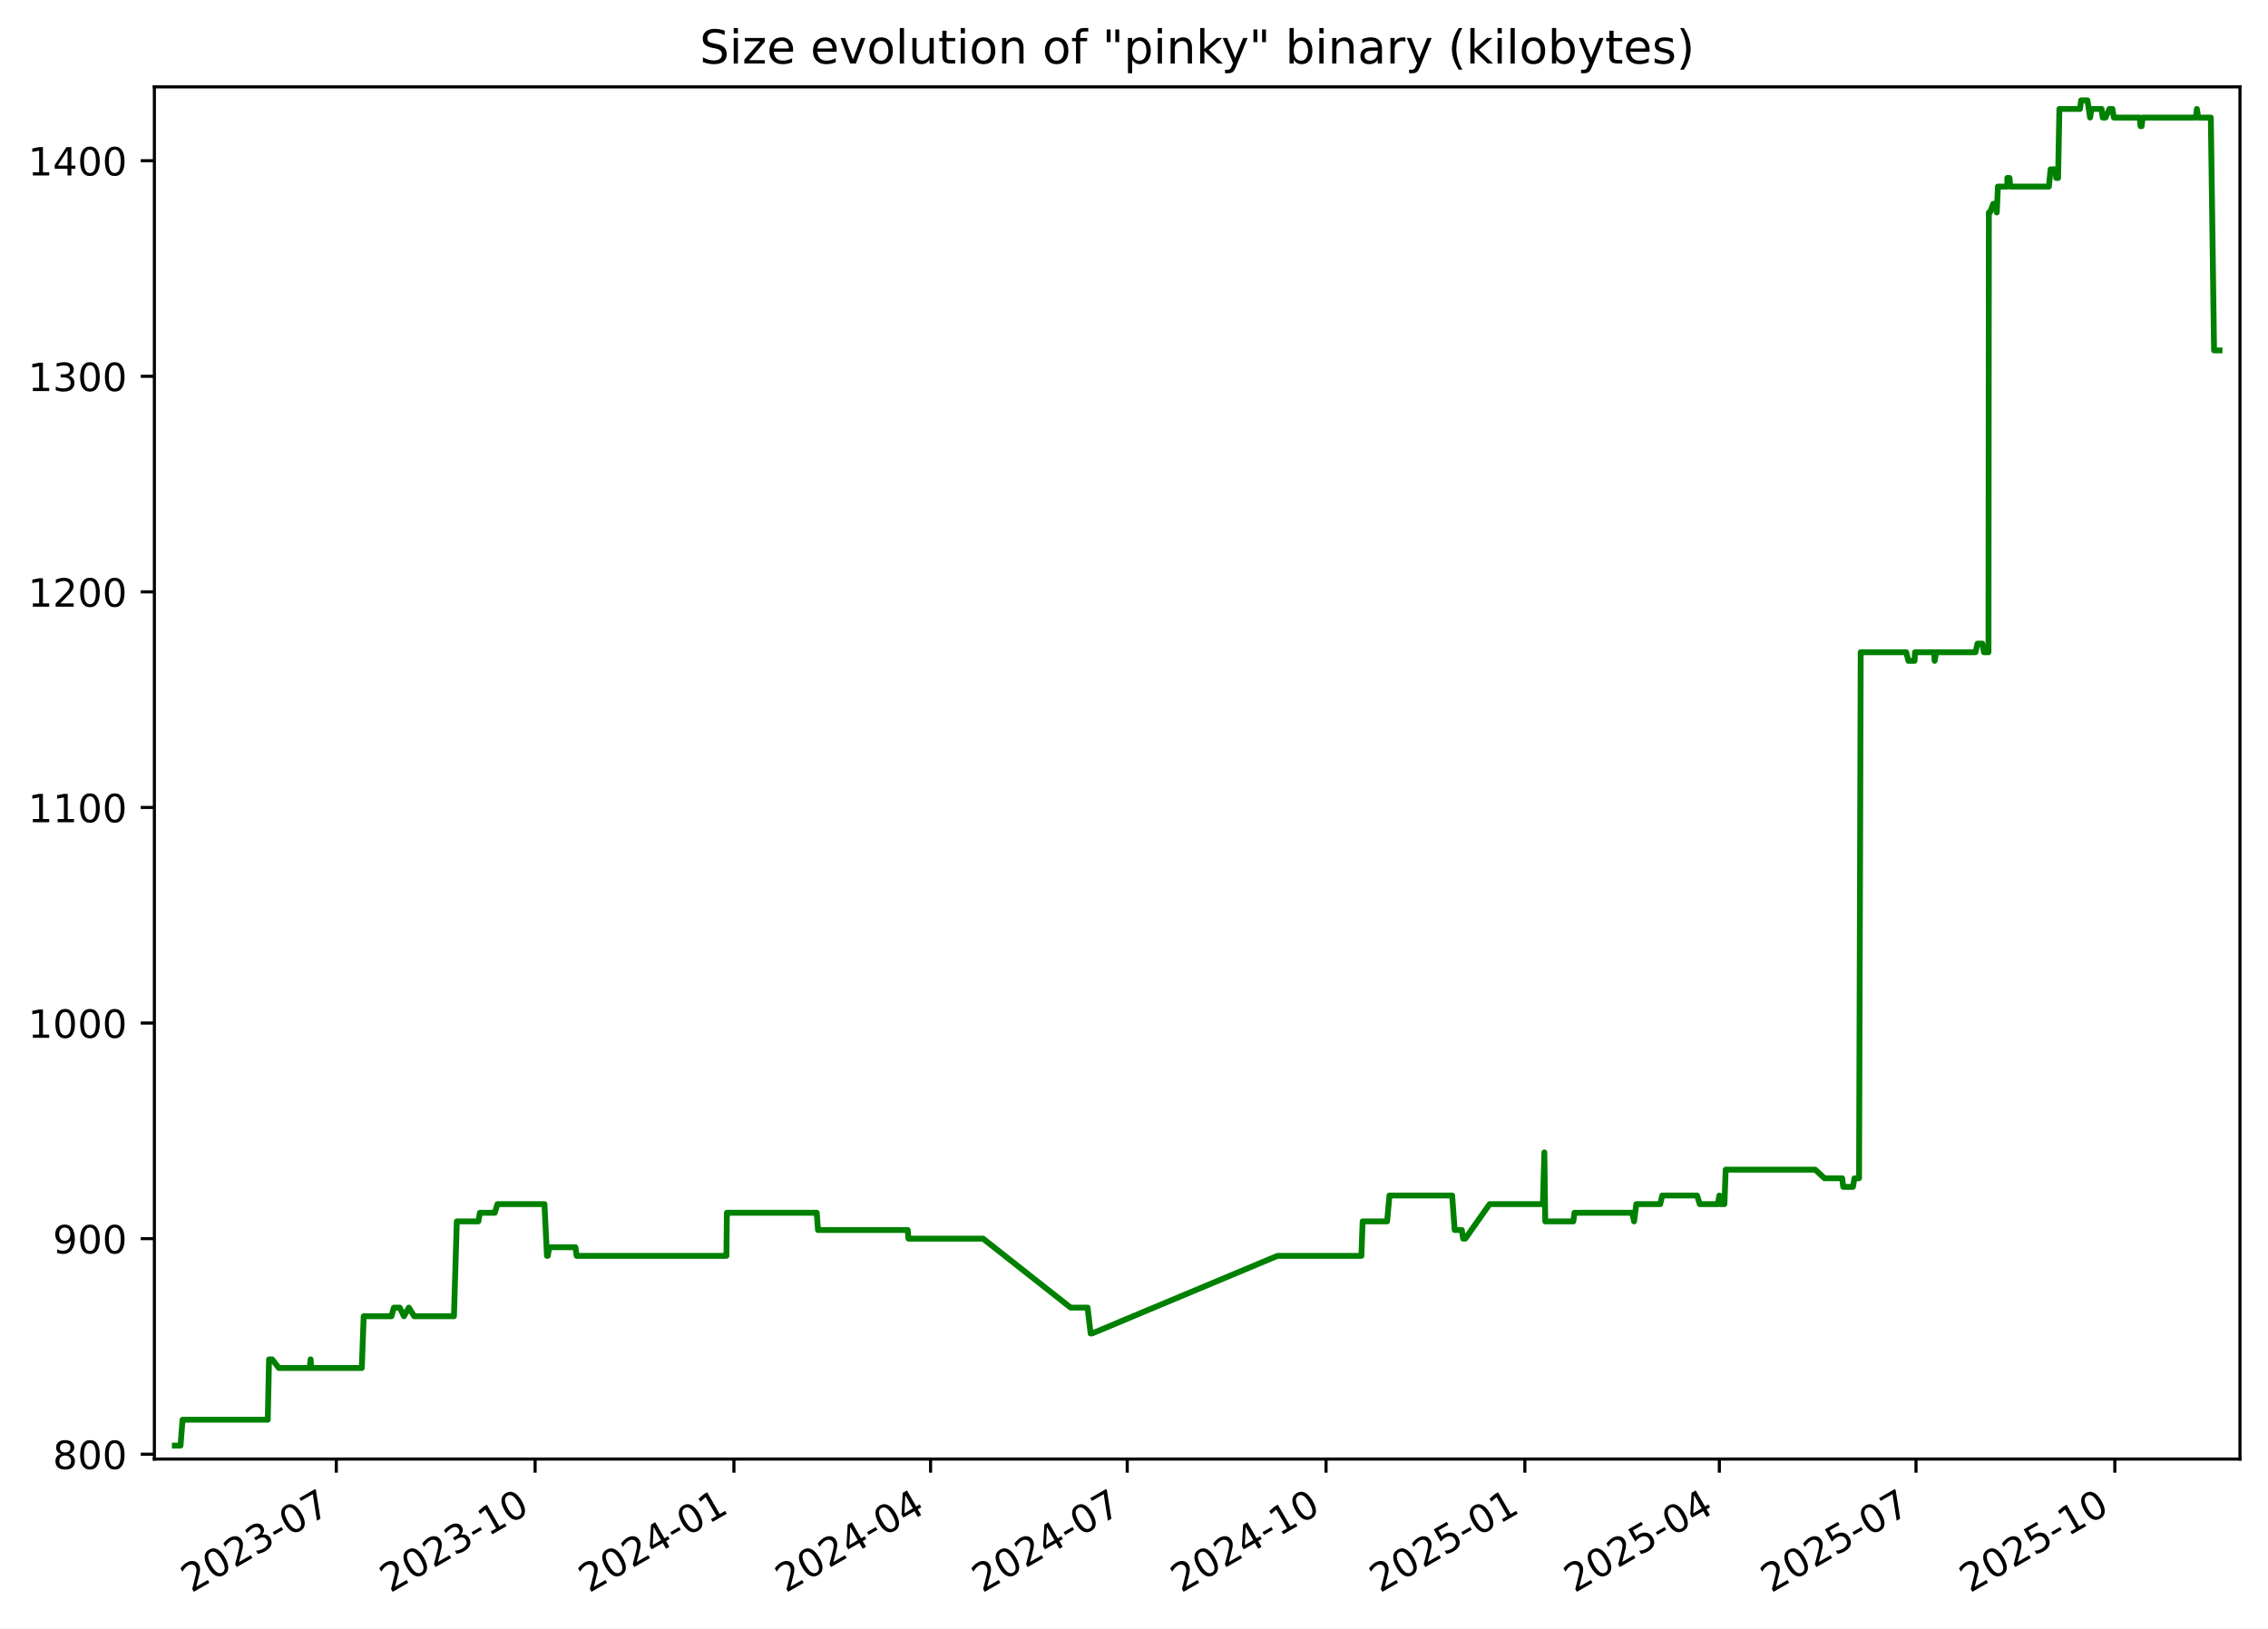
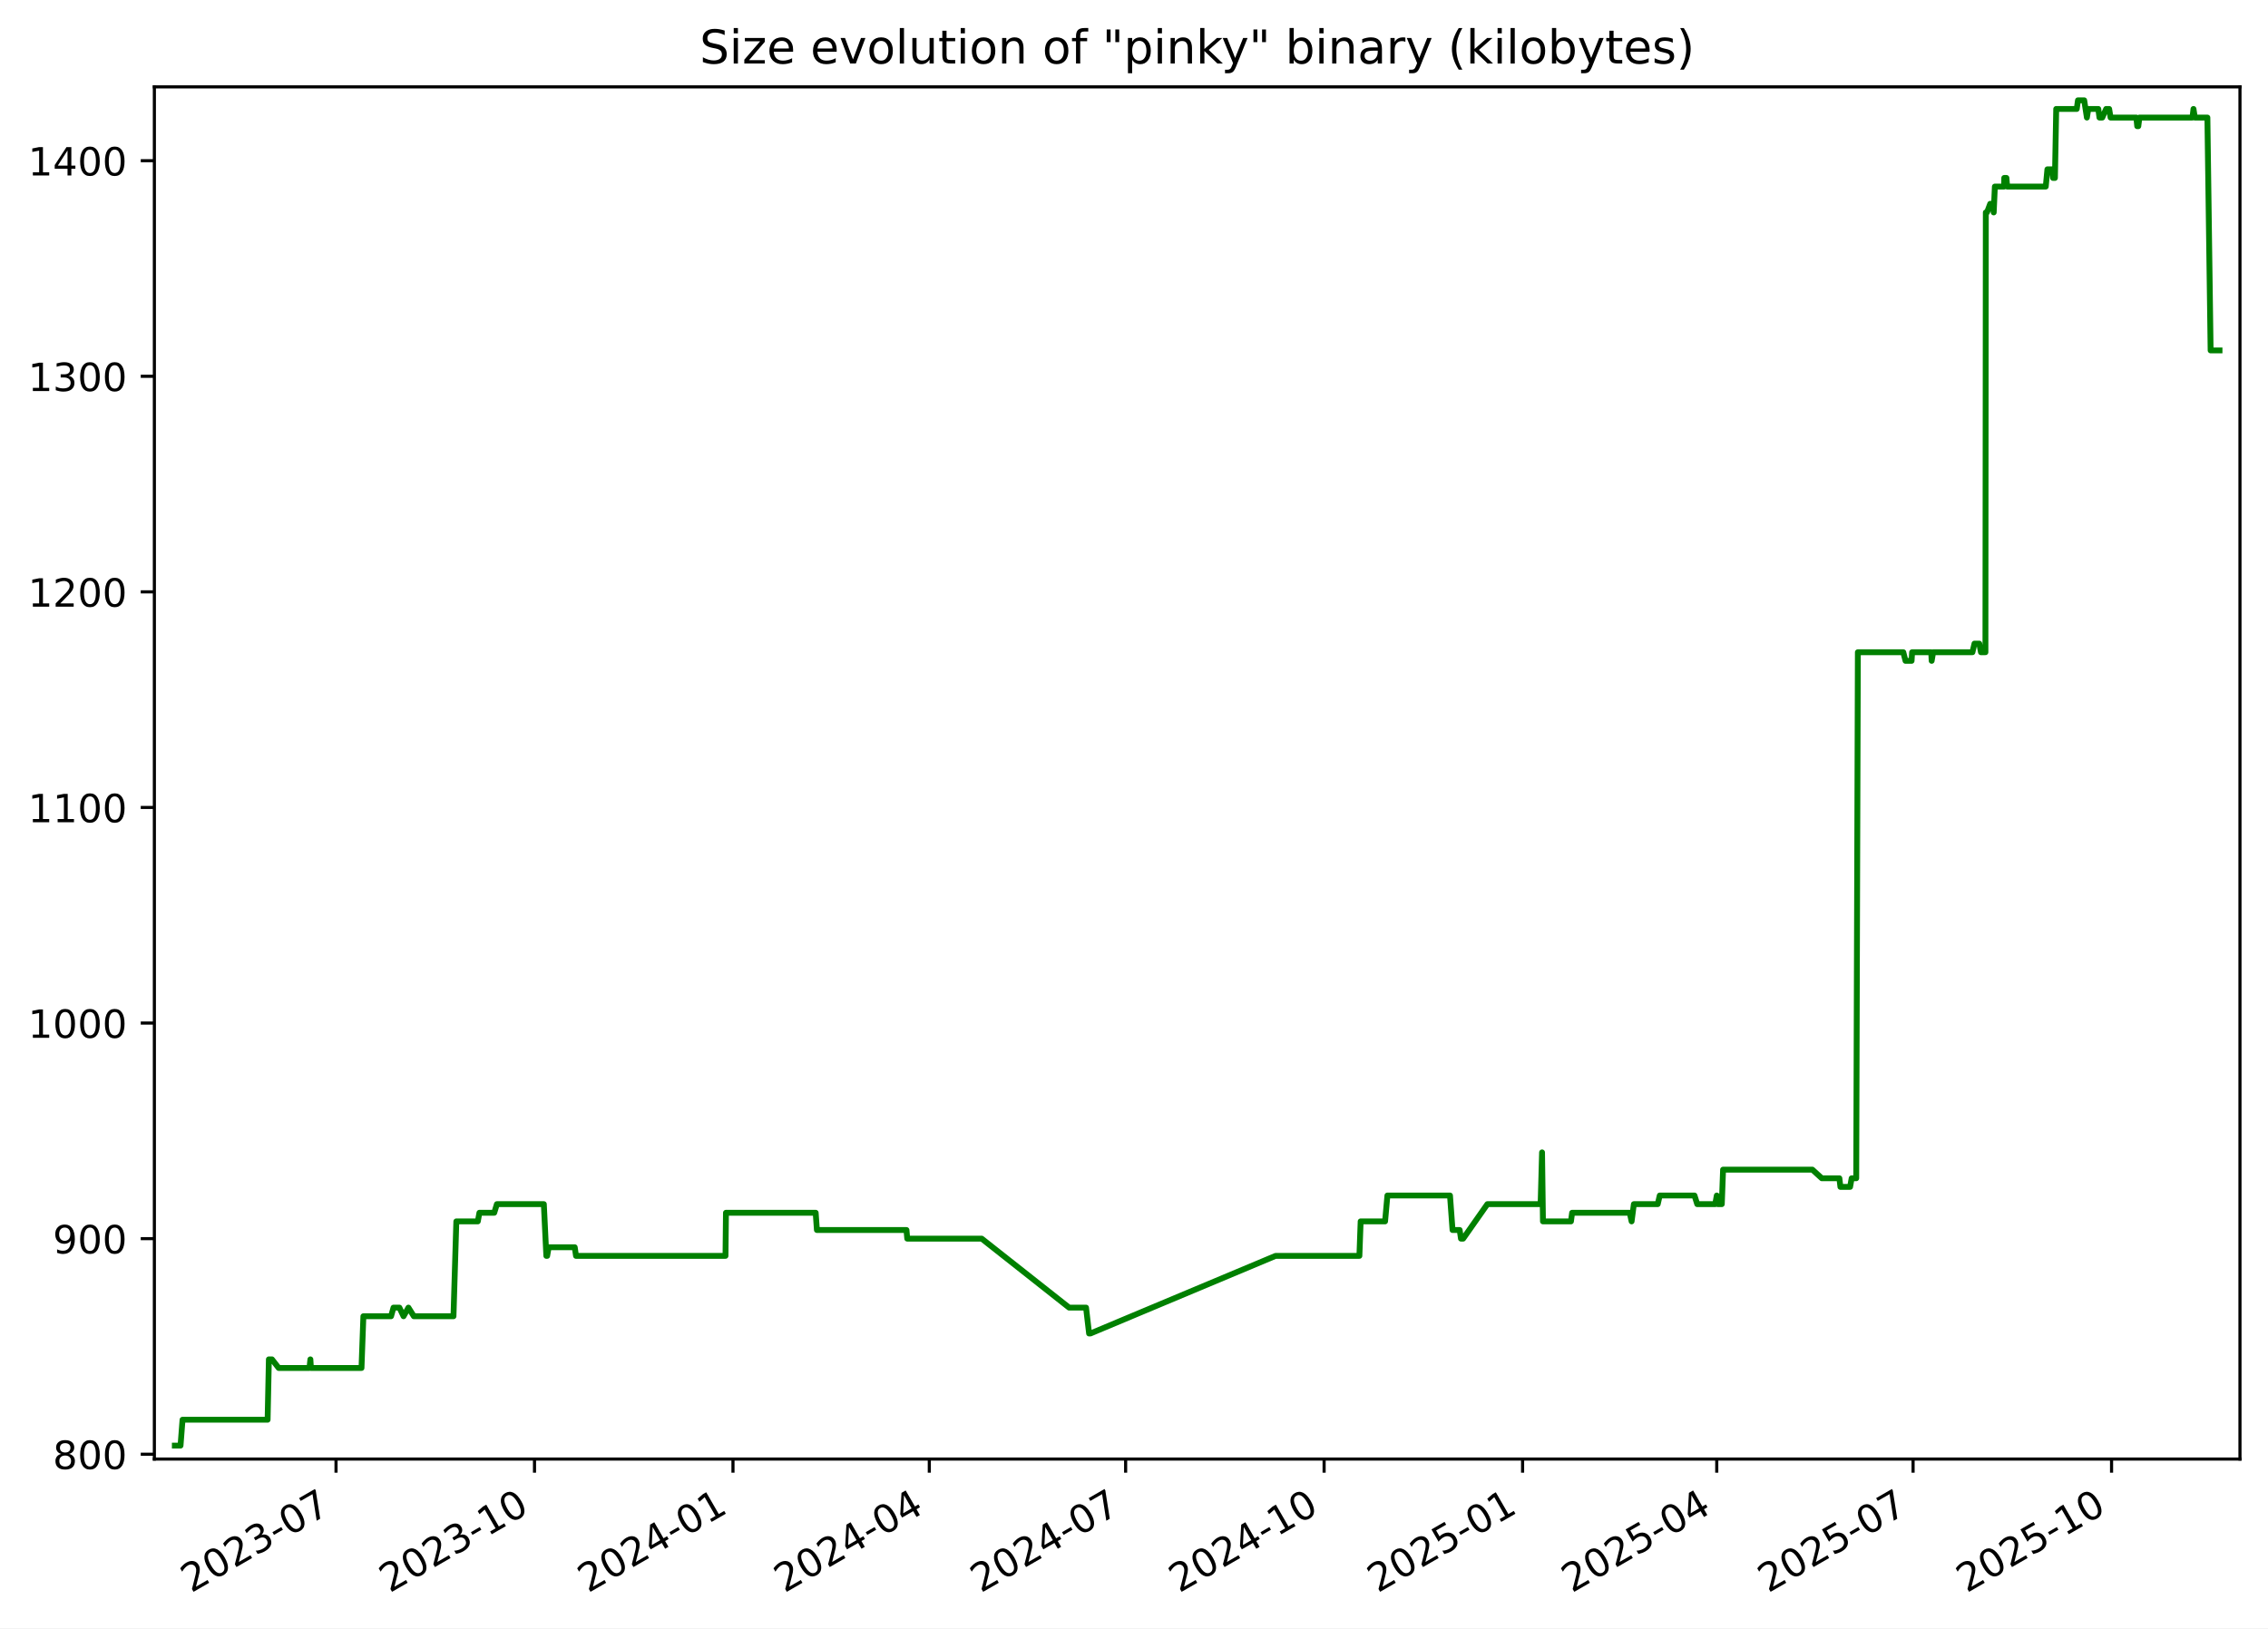
<svg xmlns="http://www.w3.org/2000/svg" xmlns:xlink="http://www.w3.org/1999/xlink" width="582.53pt" height="418.303pt" viewBox="0 0 582.53 418.303" version="1.1">
  <defs>
    <style type="text/css">*{stroke-linejoin: round; stroke-linecap: butt}</style>
  </defs>
  <g id="figure_1">
    <g id="patch_1">
      <path d="M -0 418.303  L 582.53 418.303  L 582.53 0  L -0 0  z " style="fill: #ffffff" />
    </g>
    <g id="axes_1">
      <g id="patch_2">
        <path d="M 39.65 374.83  L 575.33 374.83  L 575.33 22.318  L 39.65 22.318  z " style="fill: #ffffff" />
      </g>
      <g id="matplotlib.axis_1">
        <g id="xtick_1">
          <g id="line2d_1">
            <defs>
-               <path id="mf18a53959d" d="M 0 0  L 0 3.5  " style="stroke: #000000; stroke-width: 0.8" />
+               <path id="m7c7db2fc46" d="M 0 0  L 0 3.5  " style="stroke: #000000; stroke-width: 0.8" />
            </defs>
            <g>
-               <use xlink:href="#mf18a53959d" x="86.376" y="374.83" style="stroke: #000000; stroke-width: 0.8" />
+               <use xlink:href="#m7c7db2fc46" x="86.306" y="374.83" style="stroke: #000000; stroke-width: 0.8" />
            </g>
          </g>
          <g id="text_1">
-             <g transform="translate(49.15102 409.302) rotate(-30) scale(0.1 -0.1)">
+             <g transform="translate(49.08125 409.302) rotate(-30) scale(0.1 -0.1)">
              <defs>
                <path id="DejaVuSans-32" d="M 1228 531  L 3431 531  L 3431 0  L 469 0  L 469 531  Q 828 903 1448 1529  Q 2069 2156 2228 2338  Q 2531 2678 2651 2914  Q 2772 3150 2772 3378  Q 2772 3750 2511 3984  Q 2250 4219 1831 4219  Q 1534 4219 1204 4116  Q 875 4013 500 3803  L 500 4441  Q 881 4594 1212 4672  Q 1544 4750 1819 4750  Q 2544 4750 2975 4387  Q 3406 4025 3406 3419  Q 3406 3131 3298 2873  Q 3191 2616 2906 2266  Q 2828 2175 2409 1742  Q 1991 1309 1228 531  z " transform="scale(0.015625)" />
                <path id="DejaVuSans-30" d="M 2034 4250  Q 1547 4250 1301 3770  Q 1056 3291 1056 2328  Q 1056 1369 1301 889  Q 1547 409 2034 409  Q 2525 409 2770 889  Q 3016 1369 3016 2328  Q 3016 3291 2770 3770  Q 2525 4250 2034 4250  z M 2034 4750  Q 2819 4750 3233 4129  Q 3647 3509 3647 2328  Q 3647 1150 3233 529  Q 2819 -91 2034 -91  Q 1250 -91 836 529  Q 422 1150 422 2328  Q 422 3509 836 4129  Q 1250 4750 2034 4750  z " transform="scale(0.015625)" />
                <path id="DejaVuSans-33" d="M 2597 2516  Q 3050 2419 3304 2112  Q 3559 1806 3559 1356  Q 3559 666 3084 287  Q 2609 -91 1734 -91  Q 1441 -91 1130 -33  Q 819 25 488 141  L 488 750  Q 750 597 1062 519  Q 1375 441 1716 441  Q 2309 441 2620 675  Q 2931 909 2931 1356  Q 2931 1769 2642 2001  Q 2353 2234 1838 2234  L 1294 2234  L 1294 2753  L 1863 2753  Q 2328 2753 2575 2939  Q 2822 3125 2822 3475  Q 2822 3834 2567 4026  Q 2313 4219 1838 4219  Q 1578 4219 1281 4162  Q 984 4106 628 3988  L 628 4550  Q 988 4650 1302 4700  Q 1616 4750 1894 4750  Q 2613 4750 3031 4423  Q 3450 4097 3450 3541  Q 3450 3153 3228 2886  Q 3006 2619 2597 2516  z " transform="scale(0.015625)" />
                <path id="DejaVuSans-2d" d="M 313 2009  L 1997 2009  L 1997 1497  L 313 1497  L 313 2009  z " transform="scale(0.015625)" />
                <path id="DejaVuSans-37" d="M 525 4666  L 3525 4666  L 3525 4397  L 1831 0  L 1172 0  L 2766 4134  L 525 4134  L 525 4666  z " transform="scale(0.015625)" />
              </defs>
              <use xlink:href="#DejaVuSans-32" />
              <use xlink:href="#DejaVuSans-30" x="63.623" />
              <use xlink:href="#DejaVuSans-32" x="127.246" />
              <use xlink:href="#DejaVuSans-33" x="190.869" />
              <use xlink:href="#DejaVuSans-2d" x="254.492" />
              <use xlink:href="#DejaVuSans-30" x="290.576" />
              <use xlink:href="#DejaVuSans-37" x="354.199" />
            </g>
          </g>
        </g>
        <g id="xtick_2">
          <g id="line2d_2">
            <g>
-               <use xlink:href="#mf18a53959d" x="137.441" y="374.83" style="stroke: #000000; stroke-width: 0.8" />
+               <use xlink:href="#m7c7db2fc46" x="137.285" y="374.83" style="stroke: #000000; stroke-width: 0.8" />
            </g>
          </g>
          <g id="text_2">
-             <g transform="translate(100.2161 409.302) rotate(-30) scale(0.1 -0.1)">
+             <g transform="translate(100.0605 409.302) rotate(-30) scale(0.1 -0.1)">
              <defs>
                <path id="DejaVuSans-31" d="M 794 531  L 1825 531  L 1825 4091  L 703 3866  L 703 4441  L 1819 4666  L 2450 4666  L 2450 531  L 3481 531  L 3481 0  L 794 0  L 794 531  z " transform="scale(0.015625)" />
              </defs>
              <use xlink:href="#DejaVuSans-32" />
              <use xlink:href="#DejaVuSans-30" x="63.623" />
              <use xlink:href="#DejaVuSans-32" x="127.246" />
              <use xlink:href="#DejaVuSans-33" x="190.869" />
              <use xlink:href="#DejaVuSans-2d" x="254.492" />
              <use xlink:href="#DejaVuSans-31" x="290.576" />
              <use xlink:href="#DejaVuSans-30" x="354.199" />
            </g>
          </g>
        </g>
        <g id="xtick_3">
          <g id="line2d_3">
            <g>
-               <use xlink:href="#mf18a53959d" x="188.506" y="374.83" style="stroke: #000000; stroke-width: 0.8" />
+               <use xlink:href="#m7c7db2fc46" x="188.264" y="374.83" style="stroke: #000000; stroke-width: 0.8" />
            </g>
          </g>
          <g id="text_3">
-             <g transform="translate(151.2812 409.302) rotate(-30) scale(0.1 -0.1)">
+             <g transform="translate(151.0397 409.302) rotate(-30) scale(0.1 -0.1)">
              <defs>
                <path id="DejaVuSans-34" d="M 2419 4116  L 825 1625  L 2419 1625  L 2419 4116  z M 2253 4666  L 3047 4666  L 3047 1625  L 3713 1625  L 3713 1100  L 3047 1100  L 3047 0  L 2419 0  L 2419 1100  L 313 1100  L 313 1709  L 2253 4666  z " transform="scale(0.015625)" />
              </defs>
              <use xlink:href="#DejaVuSans-32" />
              <use xlink:href="#DejaVuSans-30" x="63.623" />
              <use xlink:href="#DejaVuSans-32" x="127.246" />
              <use xlink:href="#DejaVuSans-34" x="190.869" />
              <use xlink:href="#DejaVuSans-2d" x="254.492" />
              <use xlink:href="#DejaVuSans-30" x="290.576" />
              <use xlink:href="#DejaVuSans-31" x="354.199" />
            </g>
          </g>
        </g>
        <g id="xtick_4">
          <g id="line2d_4">
            <g>
-               <use xlink:href="#mf18a53959d" x="239.016" y="374.83" style="stroke: #000000; stroke-width: 0.8" />
+               <use xlink:href="#m7c7db2fc46" x="238.69" y="374.83" style="stroke: #000000; stroke-width: 0.8" />
            </g>
          </g>
          <g id="text_4">
-             <g transform="translate(201.7913 409.302) rotate(-30) scale(0.1 -0.1)">
+             <g transform="translate(201.4647 409.302) rotate(-30) scale(0.1 -0.1)">
              <use xlink:href="#DejaVuSans-32" />
              <use xlink:href="#DejaVuSans-30" x="63.623" />
              <use xlink:href="#DejaVuSans-32" x="127.246" />
              <use xlink:href="#DejaVuSans-34" x="190.869" />
              <use xlink:href="#DejaVuSans-2d" x="254.492" />
              <use xlink:href="#DejaVuSans-30" x="290.576" />
              <use xlink:href="#DejaVuSans-34" x="354.199" />
            </g>
          </g>
        </g>
        <g id="xtick_5">
          <g id="line2d_5">
            <g>
-               <use xlink:href="#mf18a53959d" x="289.526" y="374.83" style="stroke: #000000; stroke-width: 0.8" />
+               <use xlink:href="#m7c7db2fc46" x="289.115" y="374.83" style="stroke: #000000; stroke-width: 0.8" />
            </g>
          </g>
          <g id="text_5">
-             <g transform="translate(252.3014 409.302) rotate(-30) scale(0.1 -0.1)">
+             <g transform="translate(251.8898 409.302) rotate(-30) scale(0.1 -0.1)">
              <use xlink:href="#DejaVuSans-32" />
              <use xlink:href="#DejaVuSans-30" x="63.623" />
              <use xlink:href="#DejaVuSans-32" x="127.246" />
              <use xlink:href="#DejaVuSans-34" x="190.869" />
              <use xlink:href="#DejaVuSans-2d" x="254.492" />
              <use xlink:href="#DejaVuSans-30" x="290.576" />
              <use xlink:href="#DejaVuSans-37" x="354.199" />
            </g>
          </g>
        </g>
        <g id="xtick_6">
          <g id="line2d_6">
            <g>
-               <use xlink:href="#mf18a53959d" x="340.591" y="374.83" style="stroke: #000000; stroke-width: 0.8" />
+               <use xlink:href="#m7c7db2fc46" x="340.094" y="374.83" style="stroke: #000000; stroke-width: 0.8" />
            </g>
          </g>
          <g id="text_6">
-             <g transform="translate(303.3665 409.302) rotate(-30) scale(0.1 -0.1)">
+             <g transform="translate(302.869 409.302) rotate(-30) scale(0.1 -0.1)">
              <use xlink:href="#DejaVuSans-32" />
              <use xlink:href="#DejaVuSans-30" x="63.623" />
              <use xlink:href="#DejaVuSans-32" x="127.246" />
              <use xlink:href="#DejaVuSans-34" x="190.869" />
              <use xlink:href="#DejaVuSans-2d" x="254.492" />
              <use xlink:href="#DejaVuSans-31" x="290.576" />
              <use xlink:href="#DejaVuSans-30" x="354.199" />
            </g>
          </g>
        </g>
        <g id="xtick_7">
          <g id="line2d_7">
            <g>
-               <use xlink:href="#mf18a53959d" x="391.656" y="374.83" style="stroke: #000000; stroke-width: 0.8" />
+               <use xlink:href="#m7c7db2fc46" x="391.073" y="374.83" style="stroke: #000000; stroke-width: 0.8" />
            </g>
          </g>
          <g id="text_7">
-             <g transform="translate(354.4316 409.302) rotate(-30) scale(0.1 -0.1)">
+             <g transform="translate(353.8482 409.302) rotate(-30) scale(0.1 -0.1)">
              <defs>
                <path id="DejaVuSans-35" d="M 691 4666  L 3169 4666  L 3169 4134  L 1269 4134  L 1269 2991  Q 1406 3038 1543 3061  Q 1681 3084 1819 3084  Q 2600 3084 3056 2656  Q 3513 2228 3513 1497  Q 3513 744 3044 326  Q 2575 -91 1722 -91  Q 1428 -91 1123 -41  Q 819 9 494 109  L 494 744  Q 775 591 1075 516  Q 1375 441 1709 441  Q 2250 441 2565 725  Q 2881 1009 2881 1497  Q 2881 1984 2565 2268  Q 2250 2553 1709 2553  Q 1456 2553 1204 2497  Q 953 2441 691 2322  L 691 4666  z " transform="scale(0.015625)" />
              </defs>
              <use xlink:href="#DejaVuSans-32" />
              <use xlink:href="#DejaVuSans-30" x="63.623" />
              <use xlink:href="#DejaVuSans-32" x="127.246" />
              <use xlink:href="#DejaVuSans-35" x="190.869" />
              <use xlink:href="#DejaVuSans-2d" x="254.492" />
              <use xlink:href="#DejaVuSans-30" x="290.576" />
              <use xlink:href="#DejaVuSans-31" x="354.199" />
            </g>
          </g>
        </g>
        <g id="xtick_8">
          <g id="line2d_8">
            <g>
-               <use xlink:href="#mf18a53959d" x="441.611" y="374.83" style="stroke: #000000; stroke-width: 0.8" />
+               <use xlink:href="#m7c7db2fc46" x="440.944" y="374.83" style="stroke: #000000; stroke-width: 0.8" />
            </g>
          </g>
          <g id="text_8">
-             <g transform="translate(404.3866 409.302) rotate(-30) scale(0.1 -0.1)">
+             <g transform="translate(403.7192 409.302) rotate(-30) scale(0.1 -0.1)">
              <use xlink:href="#DejaVuSans-32" />
              <use xlink:href="#DejaVuSans-30" x="63.623" />
              <use xlink:href="#DejaVuSans-32" x="127.246" />
              <use xlink:href="#DejaVuSans-35" x="190.869" />
              <use xlink:href="#DejaVuSans-2d" x="254.492" />
              <use xlink:href="#DejaVuSans-30" x="290.576" />
              <use xlink:href="#DejaVuSans-34" x="354.199" />
            </g>
          </g>
        </g>
        <g id="xtick_9">
          <g id="line2d_9">
            <g>
-               <use xlink:href="#mf18a53959d" x="492.121" y="374.83" style="stroke: #000000; stroke-width: 0.8" />
+               <use xlink:href="#m7c7db2fc46" x="491.369" y="374.83" style="stroke: #000000; stroke-width: 0.8" />
            </g>
          </g>
          <g id="text_9">
-             <g transform="translate(454.8966 409.302) rotate(-30) scale(0.1 -0.1)">
+             <g transform="translate(454.1443 409.302) rotate(-30) scale(0.1 -0.1)">
              <use xlink:href="#DejaVuSans-32" />
              <use xlink:href="#DejaVuSans-30" x="63.623" />
              <use xlink:href="#DejaVuSans-32" x="127.246" />
              <use xlink:href="#DejaVuSans-35" x="190.869" />
              <use xlink:href="#DejaVuSans-2d" x="254.492" />
              <use xlink:href="#DejaVuSans-30" x="290.576" />
              <use xlink:href="#DejaVuSans-37" x="354.199" />
            </g>
          </g>
        </g>
        <g id="xtick_10">
          <g id="line2d_10">
            <g>
-               <use xlink:href="#mf18a53959d" x="543.187" y="374.83" style="stroke: #000000; stroke-width: 0.8" />
+               <use xlink:href="#m7c7db2fc46" x="542.348" y="374.83" style="stroke: #000000; stroke-width: 0.8" />
            </g>
          </g>
          <g id="text_10">
-             <g transform="translate(505.9618 409.302) rotate(-30) scale(0.1 -0.1)">
+             <g transform="translate(505.1235 409.302) rotate(-30) scale(0.1 -0.1)">
              <use xlink:href="#DejaVuSans-32" />
              <use xlink:href="#DejaVuSans-30" x="63.623" />
              <use xlink:href="#DejaVuSans-32" x="127.246" />
              <use xlink:href="#DejaVuSans-35" x="190.869" />
              <use xlink:href="#DejaVuSans-2d" x="254.492" />
              <use xlink:href="#DejaVuSans-31" x="290.576" />
              <use xlink:href="#DejaVuSans-30" x="354.199" />
            </g>
          </g>
        </g>
      </g>
      <g id="matplotlib.axis_2">
        <g id="ytick_1">
          <g id="line2d_11">
            <defs>
-               <path id="ma316e2577e" d="M 0 0  L -3.5 0  " style="stroke: #000000; stroke-width: 0.8" />
+               <path id="m5fd659fd12" d="M 0 0  L -3.5 0  " style="stroke: #000000; stroke-width: 0.8" />
            </defs>
            <g>
-               <use xlink:href="#ma316e2577e" x="39.65" y="373.59" style="stroke: #000000; stroke-width: 0.8" />
+               <use xlink:href="#m5fd659fd12" x="39.65" y="373.59" style="stroke: #000000; stroke-width: 0.8" />
            </g>
          </g>
          <g id="text_11">
            <g transform="translate(13.5625 377.3887) scale(0.1 -0.1)">
              <defs>
                <path id="DejaVuSans-38" d="M 2034 2216  Q 1584 2216 1326 1975  Q 1069 1734 1069 1313  Q 1069 891 1326 650  Q 1584 409 2034 409  Q 2484 409 2743 651  Q 3003 894 3003 1313  Q 3003 1734 2745 1975  Q 2488 2216 2034 2216  z M 1403 2484  Q 997 2584 770 2862  Q 544 3141 544 3541  Q 544 4100 942 4425  Q 1341 4750 2034 4750  Q 2731 4750 3128 4425  Q 3525 4100 3525 3541  Q 3525 3141 3298 2862  Q 3072 2584 2669 2484  Q 3125 2378 3379 2068  Q 3634 1759 3634 1313  Q 3634 634 3220 271  Q 2806 -91 2034 -91  Q 1263 -91 848 271  Q 434 634 434 1313  Q 434 1759 690 2068  Q 947 2378 1403 2484  z M 1172 3481  Q 1172 3119 1398 2916  Q 1625 2713 2034 2713  Q 2441 2713 2670 2916  Q 2900 3119 2900 3481  Q 2900 3844 2670 4047  Q 2441 4250 2034 4250  Q 1625 4250 1398 4047  Q 1172 3844 1172 3481  z " transform="scale(0.015625)" />
              </defs>
              <use xlink:href="#DejaVuSans-38" />
              <use xlink:href="#DejaVuSans-30" x="63.623" />
              <use xlink:href="#DejaVuSans-30" x="127.246" />
            </g>
          </g>
        </g>
        <g id="ytick_2">
          <g id="line2d_12">
            <g>
-               <use xlink:href="#ma316e2577e" x="39.65" y="318.205" style="stroke: #000000; stroke-width: 0.8" />
+               <use xlink:href="#m5fd659fd12" x="39.65" y="318.205" style="stroke: #000000; stroke-width: 0.8" />
            </g>
          </g>
          <g id="text_12">
            <g transform="translate(13.5625 322.0041) scale(0.1 -0.1)">
              <defs>
                <path id="DejaVuSans-39" d="M 703 97  L 703 672  Q 941 559 1184 500  Q 1428 441 1663 441  Q 2288 441 2617 861  Q 2947 1281 2994 2138  Q 2813 1869 2534 1725  Q 2256 1581 1919 1581  Q 1219 1581 811 2004  Q 403 2428 403 3163  Q 403 3881 828 4315  Q 1253 4750 1959 4750  Q 2769 4750 3195 4129  Q 3622 3509 3622 2328  Q 3622 1225 3098 567  Q 2575 -91 1691 -91  Q 1453 -91 1209 -44  Q 966 3 703 97  z M 1959 2075  Q 2384 2075 2632 2365  Q 2881 2656 2881 3163  Q 2881 3666 2632 3958  Q 2384 4250 1959 4250  Q 1534 4250 1286 3958  Q 1038 3666 1038 3163  Q 1038 2656 1286 2365  Q 1534 2075 1959 2075  z " transform="scale(0.015625)" />
              </defs>
              <use xlink:href="#DejaVuSans-39" />
              <use xlink:href="#DejaVuSans-30" x="63.623" />
              <use xlink:href="#DejaVuSans-30" x="127.246" />
            </g>
          </g>
        </g>
        <g id="ytick_3">
          <g id="line2d_13">
            <g>
-               <use xlink:href="#ma316e2577e" x="39.65" y="262.82" style="stroke: #000000; stroke-width: 0.8" />
+               <use xlink:href="#m5fd659fd12" x="39.65" y="262.82" style="stroke: #000000; stroke-width: 0.8" />
            </g>
          </g>
          <g id="text_13">
            <g transform="translate(7.2 266.6195) scale(0.1 -0.1)">
              <use xlink:href="#DejaVuSans-31" />
              <use xlink:href="#DejaVuSans-30" x="63.623" />
              <use xlink:href="#DejaVuSans-30" x="127.246" />
              <use xlink:href="#DejaVuSans-30" x="190.869" />
            </g>
          </g>
        </g>
        <g id="ytick_4">
          <g id="line2d_14">
            <g>
-               <use xlink:href="#ma316e2577e" x="39.65" y="207.436" style="stroke: #000000; stroke-width: 0.8" />
+               <use xlink:href="#m5fd659fd12" x="39.65" y="207.436" style="stroke: #000000; stroke-width: 0.8" />
            </g>
          </g>
          <g id="text_14">
            <g transform="translate(7.2 211.2349) scale(0.1 -0.1)">
              <use xlink:href="#DejaVuSans-31" />
              <use xlink:href="#DejaVuSans-31" x="63.623" />
              <use xlink:href="#DejaVuSans-30" x="127.246" />
              <use xlink:href="#DejaVuSans-30" x="190.869" />
            </g>
          </g>
        </g>
        <g id="ytick_5">
          <g id="line2d_15">
            <g>
-               <use xlink:href="#ma316e2577e" x="39.65" y="152.051" style="stroke: #000000; stroke-width: 0.8" />
+               <use xlink:href="#m5fd659fd12" x="39.65" y="152.051" style="stroke: #000000; stroke-width: 0.8" />
            </g>
          </g>
          <g id="text_15">
            <g transform="translate(7.2 155.8503) scale(0.1 -0.1)">
              <use xlink:href="#DejaVuSans-31" />
              <use xlink:href="#DejaVuSans-32" x="63.623" />
              <use xlink:href="#DejaVuSans-30" x="127.246" />
              <use xlink:href="#DejaVuSans-30" x="190.869" />
            </g>
          </g>
        </g>
        <g id="ytick_6">
          <g id="line2d_16">
            <g>
-               <use xlink:href="#ma316e2577e" x="39.65" y="96.666" style="stroke: #000000; stroke-width: 0.8" />
+               <use xlink:href="#m5fd659fd12" x="39.65" y="96.666" style="stroke: #000000; stroke-width: 0.8" />
            </g>
          </g>
          <g id="text_16">
            <g transform="translate(7.2 100.4657) scale(0.1 -0.1)">
              <use xlink:href="#DejaVuSans-31" />
              <use xlink:href="#DejaVuSans-33" x="63.623" />
              <use xlink:href="#DejaVuSans-30" x="127.246" />
              <use xlink:href="#DejaVuSans-30" x="190.869" />
            </g>
          </g>
        </g>
        <g id="ytick_7">
          <g id="line2d_17">
            <g>
-               <use xlink:href="#ma316e2577e" x="39.65" y="41.282" style="stroke: #000000; stroke-width: 0.8" />
+               <use xlink:href="#m5fd659fd12" x="39.65" y="41.282" style="stroke: #000000; stroke-width: 0.8" />
            </g>
          </g>
          <g id="text_17">
            <g transform="translate(7.2 45.08104) scale(0.1 -0.1)">
              <use xlink:href="#DejaVuSans-31" />
              <use xlink:href="#DejaVuSans-34" x="63.623" />
              <use xlink:href="#DejaVuSans-30" x="127.246" />
              <use xlink:href="#DejaVuSans-30" x="190.869" />
            </g>
          </g>
        </g>
      </g>
      <g id="line2d_18">
-         <path d="M 44.902 371.374  L 46.371 371.374  L 46.885 364.728  L 68.777 364.728  L 69.102 349.22  L 69.895 349.22  L 71.625 351.436  L 79.544 351.436  L 79.78 349.22  L 79.92 351.436  L 92.931 351.436  L 93.414 338.143  L 100.534 338.143  L 101.164 335.928  L 102.683 335.928  L 103.747 338.143  L 105.005 335.928  L 106.4 338.143  L 116.598 338.143  L 117.329 313.774  L 122.86 313.774  L 123.267 311.559  L 127.085 311.559  L 127.763 309.343  L 139.845 309.343  L 140.488 322.636  L 140.699 322.636  L 141.089 320.42  L 147.795 320.42  L 148.121 322.636  L 186.58 322.636  L 186.7 311.559  L 209.784 311.559  L 210.096 315.99  L 233.143 315.99  L 233.34 318.205  L 252.493 318.205  L 274.99 335.928  L 279.344 335.928  L 280.126 342.574  L 280.464 342.574  L 328.094 322.636  L 349.67 322.636  L 349.993 313.774  L 356.276 313.774  L 356.877 307.128  L 372.98 307.128  L 373.631 315.99  L 375.47 315.99  L 375.799 318.205  L 376.364 318.205  L 382.599 309.343  L 396.294 309.343  L 396.664 296.051  L 396.897 313.774  L 404.1 313.774  L 404.398 311.559  L 419.221 311.559  L 419.702 313.774  L 420.285 309.343  L 426.424 309.343  L 426.946 307.128  L 435.885 307.128  L 436.587 309.343  L 441.221 309.343  L 441.621 307.128  L 441.867 309.343  L 442.91 309.343  L 443.237 300.482  L 466.213 300.482  L 468.638 302.697  L 473.16 302.697  L 473.427 304.913  L 475.916 304.913  L 476.318 302.697  L 477.496 302.697  L 477.918 167.559  L 489.608 167.559  L 490.175 169.774  L 491.74 169.774  L 491.87 167.559  L 496.79 167.559  L 496.902 169.774  L 497.283 167.559  L 507.393 167.559  L 507.917 165.343  L 509.154 165.343  L 509.584 167.559  L 510.737 167.559  L 510.836 54.574  L 511.135 54.574  L 511.962 52.359  L 512.507 52.359  L 512.868 54.574  L 513.161 47.928  L 515.559 47.928  L 515.577 45.713  L 516.139 45.713  L 516.329 47.928  L 526.259 47.928  L 526.679 43.497  L 527.919 43.497  L 528.129 45.713  L 528.618 45.713  L 528.948 27.99  L 534.233 27.99  L 534.541 25.774  L 536.151 25.774  L 536.839 30.205  L 537.206 27.99  L 539.778 27.99  L 540.074 30.205  L 540.796 30.205  L 541.793 27.99  L 542.568 27.99  L 542.937 30.205  L 549.564 30.205  L 549.788 32.42  L 550.069 32.42  L 550.357 30.205  L 564 30.205  L 564.265 27.99  L 564.613 30.205  L 567.844 30.205  L 568.675 90.02  L 570.078 90.02  L 570.078 90.02  " clip-path="url(#p93a2a39210)" style="fill: none; stroke: #008000; stroke-width: 1.5; stroke-linecap: square" />
+         <path d="M 44.902 371.374  L 46.369 371.374  L 46.882 364.728  L 68.736 364.728  L 69.061 349.22  L 69.853 349.22  L 71.58 351.436  L 79.486 351.436  L 79.721 349.22  L 79.861 351.436  L 92.85 351.436  L 93.333 338.143  L 100.441 338.143  L 101.07 335.928  L 102.586 335.928  L 103.648 338.143  L 104.904 335.928  L 106.296 338.143  L 116.477 338.143  L 117.207 313.774  L 122.729 313.774  L 123.136 311.559  L 126.946 311.559  L 127.624 309.343  L 139.685 309.343  L 140.327 322.636  L 140.538 322.636  L 140.927 320.42  L 147.622 320.42  L 147.947 322.636  L 186.342 322.636  L 186.461 311.559  L 209.507 311.559  L 209.818 315.99  L 232.827 315.99  L 233.023 318.205  L 252.144 318.205  L 274.603 335.928  L 278.95 335.928  L 279.73 342.574  L 280.067 342.574  L 327.618 322.636  L 349.157 322.636  L 349.48 313.774  L 355.753 313.774  L 356.352 307.128  L 372.428 307.128  L 373.078 315.99  L 374.914 315.99  L 375.243 318.205  L 375.807 318.205  L 382.031 309.343  L 395.703 309.343  L 396.072 296.051  L 396.305 313.774  L 403.496 313.774  L 403.793 311.559  L 418.591 311.559  L 419.072 313.774  L 419.654 309.343  L 425.782 309.343  L 426.303 307.128  L 435.227 307.128  L 435.928 309.343  L 440.554 309.343  L 440.953 307.128  L 441.199 309.343  L 442.24 309.343  L 442.566 300.482  L 465.504 300.482  L 467.926 302.697  L 472.44 302.697  L 472.706 304.913  L 475.191 304.913  L 475.592 302.697  L 476.768 302.697  L 477.189 167.559  L 488.86 167.559  L 489.426 169.774  L 490.988 169.774  L 491.118 167.559  L 496.03 167.559  L 496.141 169.774  L 496.522 167.559  L 506.615 167.559  L 507.139 165.343  L 508.373 165.343  L 508.802 167.559  L 509.953 167.559  L 510.052 54.574  L 510.35 54.574  L 511.177 52.359  L 511.721 52.359  L 512.081 54.574  L 512.373 47.928  L 514.767 47.928  L 514.785 45.713  L 515.346 45.713  L 515.535 47.928  L 525.45 47.928  L 525.869 43.497  L 527.106 43.497  L 527.316 45.713  L 527.804 45.713  L 528.133 27.99  L 533.41 27.99  L 533.717 25.774  L 535.324 25.774  L 536.012 30.205  L 536.377 27.99  L 538.946 27.99  L 539.241 30.205  L 539.961 30.205  L 540.957 27.99  L 541.731 27.99  L 542.099 30.205  L 548.715 30.205  L 548.939 32.42  L 549.219 32.42  L 549.507 30.205  L 563.127 30.205  L 563.391 27.99  L 563.738 30.205  L 566.964 30.205  L 567.793 90.02  L 570.078 90.02  L 570.078 90.02  " clip-path="url(#pd4d24292d4)" style="fill: none; stroke: #008000; stroke-width: 1.5; stroke-linecap: square" />
      </g>
      <g id="patch_3">
        <path d="M 39.65 374.83  L 39.65 22.318  " style="fill: none; stroke: #000000; stroke-width: 0.8; stroke-linejoin: miter; stroke-linecap: square" />
      </g>
      <g id="patch_4">
        <path d="M 575.33 374.83  L 575.33 22.318  " style="fill: none; stroke: #000000; stroke-width: 0.8; stroke-linejoin: miter; stroke-linecap: square" />
      </g>
      <g id="patch_5">
        <path d="M 39.65 374.83  L 575.33 374.83  " style="fill: none; stroke: #000000; stroke-width: 0.8; stroke-linejoin: miter; stroke-linecap: square" />
      </g>
      <g id="patch_6">
        <path d="M 39.65 22.318  L 575.33 22.318  " style="fill: none; stroke: #000000; stroke-width: 0.8; stroke-linejoin: miter; stroke-linecap: square" />
      </g>
      <g id="text_18">
        <g transform="translate(179.7078 16.31812) scale(0.12 -0.12)">
          <defs>
            <path id="DejaVuSans-53" d="M 3425 4513  L 3425 3897  Q 3066 4069 2747 4153  Q 2428 4238 2131 4238  Q 1616 4238 1336 4038  Q 1056 3838 1056 3469  Q 1056 3159 1242 3001  Q 1428 2844 1947 2747  L 2328 2669  Q 3034 2534 3370 2195  Q 3706 1856 3706 1288  Q 3706 609 3251 259  Q 2797 -91 1919 -91  Q 1588 -91 1214 -16  Q 841 59 441 206  L 441 856  Q 825 641 1194 531  Q 1563 422 1919 422  Q 2459 422 2753 634  Q 3047 847 3047 1241  Q 3047 1584 2836 1778  Q 2625 1972 2144 2069  L 1759 2144  Q 1053 2284 737 2584  Q 422 2884 422 3419  Q 422 4038 858 4394  Q 1294 4750 2059 4750  Q 2388 4750 2728 4690  Q 3069 4631 3425 4513  z " transform="scale(0.015625)" />
            <path id="DejaVuSans-69" d="M 603 3500  L 1178 3500  L 1178 0  L 603 0  L 603 3500  z M 603 4863  L 1178 4863  L 1178 4134  L 603 4134  L 603 4863  z " transform="scale(0.015625)" />
            <path id="DejaVuSans-7a" d="M 353 3500  L 3084 3500  L 3084 2975  L 922 459  L 3084 459  L 3084 0  L 275 0  L 275 525  L 2438 3041  L 353 3041  L 353 3500  z " transform="scale(0.015625)" />
            <path id="DejaVuSans-65" d="M 3597 1894  L 3597 1613  L 953 1613  Q 991 1019 1311 708  Q 1631 397 2203 397  Q 2534 397 2845 478  Q 3156 559 3463 722  L 3463 178  Q 3153 47 2828 -22  Q 2503 -91 2169 -91  Q 1331 -91 842 396  Q 353 884 353 1716  Q 353 2575 817 3079  Q 1281 3584 2069 3584  Q 2775 3584 3186 3129  Q 3597 2675 3597 1894  z M 3022 2063  Q 3016 2534 2758 2815  Q 2500 3097 2075 3097  Q 1594 3097 1305 2825  Q 1016 2553 972 2059  L 3022 2063  z " transform="scale(0.015625)" />
            <path id="DejaVuSans-20" transform="scale(0.015625)" />
            <path id="DejaVuSans-76" d="M 191 3500  L 800 3500  L 1894 563  L 2988 3500  L 3597 3500  L 2284 0  L 1503 0  L 191 3500  z " transform="scale(0.015625)" />
            <path id="DejaVuSans-6f" d="M 1959 3097  Q 1497 3097 1228 2736  Q 959 2375 959 1747  Q 959 1119 1226 758  Q 1494 397 1959 397  Q 2419 397 2687 759  Q 2956 1122 2956 1747  Q 2956 2369 2687 2733  Q 2419 3097 1959 3097  z M 1959 3584  Q 2709 3584 3137 3096  Q 3566 2609 3566 1747  Q 3566 888 3137 398  Q 2709 -91 1959 -91  Q 1206 -91 779 398  Q 353 888 353 1747  Q 353 2609 779 3096  Q 1206 3584 1959 3584  z " transform="scale(0.015625)" />
            <path id="DejaVuSans-6c" d="M 603 4863  L 1178 4863  L 1178 0  L 603 0  L 603 4863  z " transform="scale(0.015625)" />
            <path id="DejaVuSans-75" d="M 544 1381  L 544 3500  L 1119 3500  L 1119 1403  Q 1119 906 1312 657  Q 1506 409 1894 409  Q 2359 409 2629 706  Q 2900 1003 2900 1516  L 2900 3500  L 3475 3500  L 3475 0  L 2900 0  L 2900 538  Q 2691 219 2414 64  Q 2138 -91 1772 -91  Q 1169 -91 856 284  Q 544 659 544 1381  z M 1991 3584  L 1991 3584  z " transform="scale(0.015625)" />
            <path id="DejaVuSans-74" d="M 1172 4494  L 1172 3500  L 2356 3500  L 2356 3053  L 1172 3053  L 1172 1153  Q 1172 725 1289 603  Q 1406 481 1766 481  L 2356 481  L 2356 0  L 1766 0  Q 1100 0 847 248  Q 594 497 594 1153  L 594 3053  L 172 3053  L 172 3500  L 594 3500  L 594 4494  L 1172 4494  z " transform="scale(0.015625)" />
            <path id="DejaVuSans-6e" d="M 3513 2113  L 3513 0  L 2938 0  L 2938 2094  Q 2938 2591 2744 2837  Q 2550 3084 2163 3084  Q 1697 3084 1428 2787  Q 1159 2491 1159 1978  L 1159 0  L 581 0  L 581 3500  L 1159 3500  L 1159 2956  Q 1366 3272 1645 3428  Q 1925 3584 2291 3584  Q 2894 3584 3203 3211  Q 3513 2838 3513 2113  z " transform="scale(0.015625)" />
            <path id="DejaVuSans-66" d="M 2375 4863  L 2375 4384  L 1825 4384  Q 1516 4384 1395 4259  Q 1275 4134 1275 3809  L 1275 3500  L 2222 3500  L 2222 3053  L 1275 3053  L 1275 0  L 697 0  L 697 3053  L 147 3053  L 147 3500  L 697 3500  L 697 3744  Q 697 4328 969 4595  Q 1241 4863 1831 4863  L 2375 4863  z " transform="scale(0.015625)" />
            <path id="DejaVuSans-22" d="M 1147 4666  L 1147 2931  L 616 2931  L 616 4666  L 1147 4666  z M 2328 4666  L 2328 2931  L 1797 2931  L 1797 4666  L 2328 4666  z " transform="scale(0.015625)" />
            <path id="DejaVuSans-70" d="M 1159 525  L 1159 -1331  L 581 -1331  L 581 3500  L 1159 3500  L 1159 2969  Q 1341 3281 1617 3432  Q 1894 3584 2278 3584  Q 2916 3584 3314 3078  Q 3713 2572 3713 1747  Q 3713 922 3314 415  Q 2916 -91 2278 -91  Q 1894 -91 1617 61  Q 1341 213 1159 525  z M 3116 1747  Q 3116 2381 2855 2742  Q 2594 3103 2138 3103  Q 1681 3103 1420 2742  Q 1159 2381 1159 1747  Q 1159 1113 1420 752  Q 1681 391 2138 391  Q 2594 391 2855 752  Q 3116 1113 3116 1747  z " transform="scale(0.015625)" />
            <path id="DejaVuSans-6b" d="M 581 4863  L 1159 4863  L 1159 1991  L 2875 3500  L 3609 3500  L 1753 1863  L 3688 0  L 2938 0  L 1159 1709  L 1159 0  L 581 0  L 581 4863  z " transform="scale(0.015625)" />
            <path id="DejaVuSans-79" d="M 2059 -325  Q 1816 -950 1584 -1140  Q 1353 -1331 966 -1331  L 506 -1331  L 506 -850  L 844 -850  Q 1081 -850 1212 -737  Q 1344 -625 1503 -206  L 1606 56  L 191 3500  L 800 3500  L 1894 763  L 2988 3500  L 3597 3500  L 2059 -325  z " transform="scale(0.015625)" />
            <path id="DejaVuSans-62" d="M 3116 1747  Q 3116 2381 2855 2742  Q 2594 3103 2138 3103  Q 1681 3103 1420 2742  Q 1159 2381 1159 1747  Q 1159 1113 1420 752  Q 1681 391 2138 391  Q 2594 391 2855 752  Q 3116 1113 3116 1747  z M 1159 2969  Q 1341 3281 1617 3432  Q 1894 3584 2278 3584  Q 2916 3584 3314 3078  Q 3713 2572 3713 1747  Q 3713 922 3314 415  Q 2916 -91 2278 -91  Q 1894 -91 1617 61  Q 1341 213 1159 525  L 1159 0  L 581 0  L 581 4863  L 1159 4863  L 1159 2969  z " transform="scale(0.015625)" />
            <path id="DejaVuSans-61" d="M 2194 1759  Q 1497 1759 1228 1600  Q 959 1441 959 1056  Q 959 750 1161 570  Q 1363 391 1709 391  Q 2188 391 2477 730  Q 2766 1069 2766 1631  L 2766 1759  L 2194 1759  z M 3341 1997  L 3341 0  L 2766 0  L 2766 531  Q 2569 213 2275 61  Q 1981 -91 1556 -91  Q 1019 -91 701 211  Q 384 513 384 1019  Q 384 1609 779 1909  Q 1175 2209 1959 2209  L 2766 2209  L 2766 2266  Q 2766 2663 2505 2880  Q 2244 3097 1772 3097  Q 1472 3097 1187 3025  Q 903 2953 641 2809  L 641 3341  Q 956 3463 1253 3523  Q 1550 3584 1831 3584  Q 2591 3584 2966 3190  Q 3341 2797 3341 1997  z " transform="scale(0.015625)" />
            <path id="DejaVuSans-72" d="M 2631 2963  Q 2534 3019 2420 3045  Q 2306 3072 2169 3072  Q 1681 3072 1420 2755  Q 1159 2438 1159 1844  L 1159 0  L 581 0  L 581 3500  L 1159 3500  L 1159 2956  Q 1341 3275 1631 3429  Q 1922 3584 2338 3584  Q 2397 3584 2469 3576  Q 2541 3569 2628 3553  L 2631 2963  z " transform="scale(0.015625)" />
            <path id="DejaVuSans-28" d="M 1984 4856  Q 1566 4138 1362 3434  Q 1159 2731 1159 2009  Q 1159 1288 1364 580  Q 1569 -128 1984 -844  L 1484 -844  Q 1016 -109 783 600  Q 550 1309 550 2009  Q 550 2706 781 3412  Q 1013 4119 1484 4856  L 1984 4856  z " transform="scale(0.015625)" />
            <path id="DejaVuSans-73" d="M 2834 3397  L 2834 2853  Q 2591 2978 2328 3040  Q 2066 3103 1784 3103  Q 1356 3103 1142 2972  Q 928 2841 928 2578  Q 928 2378 1081 2264  Q 1234 2150 1697 2047  L 1894 2003  Q 2506 1872 2764 1633  Q 3022 1394 3022 966  Q 3022 478 2636 193  Q 2250 -91 1575 -91  Q 1294 -91 989 -36  Q 684 19 347 128  L 347 722  Q 666 556 975 473  Q 1284 391 1588 391  Q 1994 391 2212 530  Q 2431 669 2431 922  Q 2431 1156 2273 1281  Q 2116 1406 1581 1522  L 1381 1569  Q 847 1681 609 1914  Q 372 2147 372 2553  Q 372 3047 722 3315  Q 1072 3584 1716 3584  Q 2034 3584 2315 3537  Q 2597 3491 2834 3397  z " transform="scale(0.015625)" />
            <path id="DejaVuSans-29" d="M 513 4856  L 1013 4856  Q 1481 4119 1714 3412  Q 1947 2706 1947 2009  Q 1947 1309 1714 600  Q 1481 -109 1013 -844  L 513 -844  Q 928 -128 1133 580  Q 1338 1288 1338 2009  Q 1338 2731 1133 3434  Q 928 4138 513 4856  z " transform="scale(0.015625)" />
          </defs>
          <use xlink:href="#DejaVuSans-53" />
          <use xlink:href="#DejaVuSans-69" x="63.477" />
          <use xlink:href="#DejaVuSans-7a" x="91.26" />
          <use xlink:href="#DejaVuSans-65" x="143.75" />
          <use xlink:href="#DejaVuSans-20" x="205.273" />
          <use xlink:href="#DejaVuSans-65" x="237.061" />
          <use xlink:href="#DejaVuSans-76" x="298.584" />
          <use xlink:href="#DejaVuSans-6f" x="357.764" />
          <use xlink:href="#DejaVuSans-6c" x="418.945" />
          <use xlink:href="#DejaVuSans-75" x="446.729" />
          <use xlink:href="#DejaVuSans-74" x="510.107" />
          <use xlink:href="#DejaVuSans-69" x="549.316" />
          <use xlink:href="#DejaVuSans-6f" x="577.1" />
          <use xlink:href="#DejaVuSans-6e" x="638.281" />
          <use xlink:href="#DejaVuSans-20" x="701.66" />
          <use xlink:href="#DejaVuSans-6f" x="733.447" />
          <use xlink:href="#DejaVuSans-66" x="794.629" />
          <use xlink:href="#DejaVuSans-20" x="829.834" />
          <use xlink:href="#DejaVuSans-22" x="861.621" />
          <use xlink:href="#DejaVuSans-70" x="907.617" />
          <use xlink:href="#DejaVuSans-69" x="971.094" />
          <use xlink:href="#DejaVuSans-6e" x="998.877" />
          <use xlink:href="#DejaVuSans-6b" x="1062.256" />
          <use xlink:href="#DejaVuSans-79" x="1116.541" />
          <use xlink:href="#DejaVuSans-22" x="1175.721" />
          <use xlink:href="#DejaVuSans-20" x="1221.717" />
          <use xlink:href="#DejaVuSans-62" x="1253.504" />
          <use xlink:href="#DejaVuSans-69" x="1316.98" />
          <use xlink:href="#DejaVuSans-6e" x="1344.764" />
          <use xlink:href="#DejaVuSans-61" x="1408.143" />
          <use xlink:href="#DejaVuSans-72" x="1469.422" />
          <use xlink:href="#DejaVuSans-79" x="1510.535" />
          <use xlink:href="#DejaVuSans-20" x="1569.715" />
          <use xlink:href="#DejaVuSans-28" x="1601.502" />
          <use xlink:href="#DejaVuSans-6b" x="1640.516" />
          <use xlink:href="#DejaVuSans-69" x="1698.426" />
          <use xlink:href="#DejaVuSans-6c" x="1726.209" />
          <use xlink:href="#DejaVuSans-6f" x="1753.992" />
          <use xlink:href="#DejaVuSans-62" x="1815.174" />
          <use xlink:href="#DejaVuSans-79" x="1878.65" />
          <use xlink:href="#DejaVuSans-74" x="1937.83" />
          <use xlink:href="#DejaVuSans-65" x="1977.039" />
          <use xlink:href="#DejaVuSans-73" x="2038.562" />
          <use xlink:href="#DejaVuSans-29" x="2090.662" />
        </g>
      </g>
    </g>
  </g>
  <defs>
-     <clipPath id="p93a2a39210">
+     <clipPath id="pd4d24292d4">
      <rect x="39.65" y="22.318" width="535.68" height="352.512" />
    </clipPath>
  </defs>
</svg>
